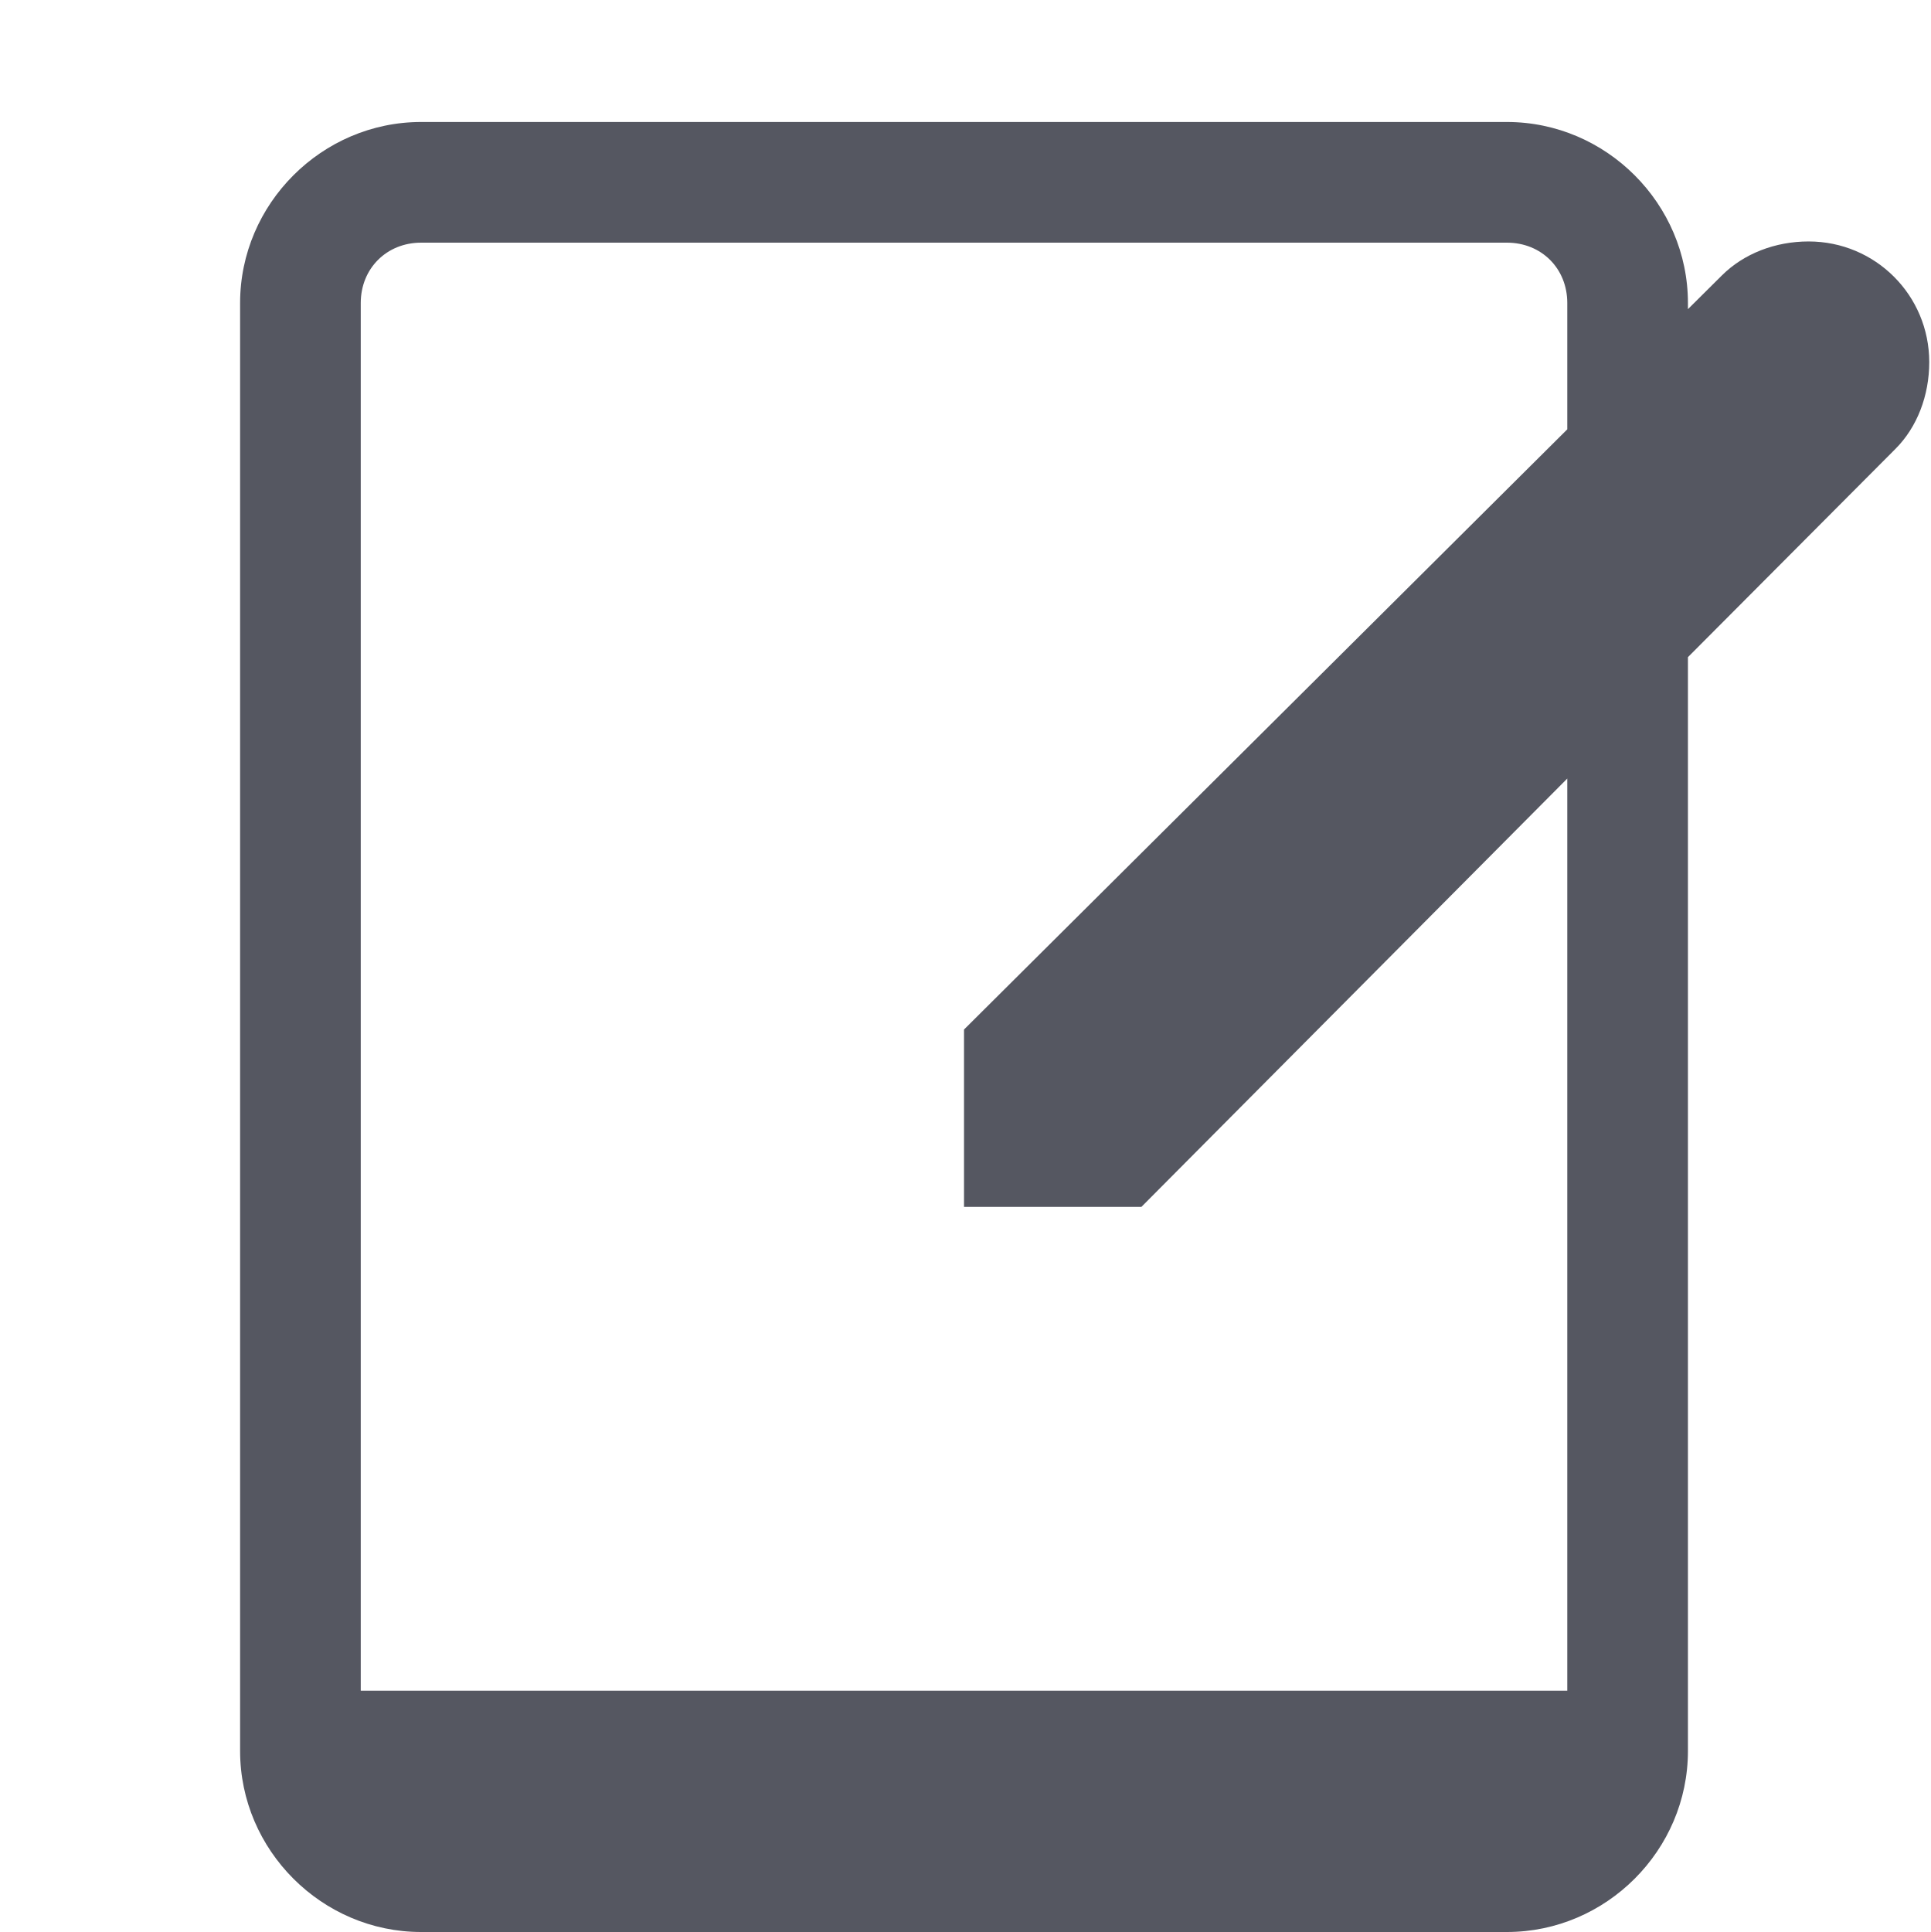
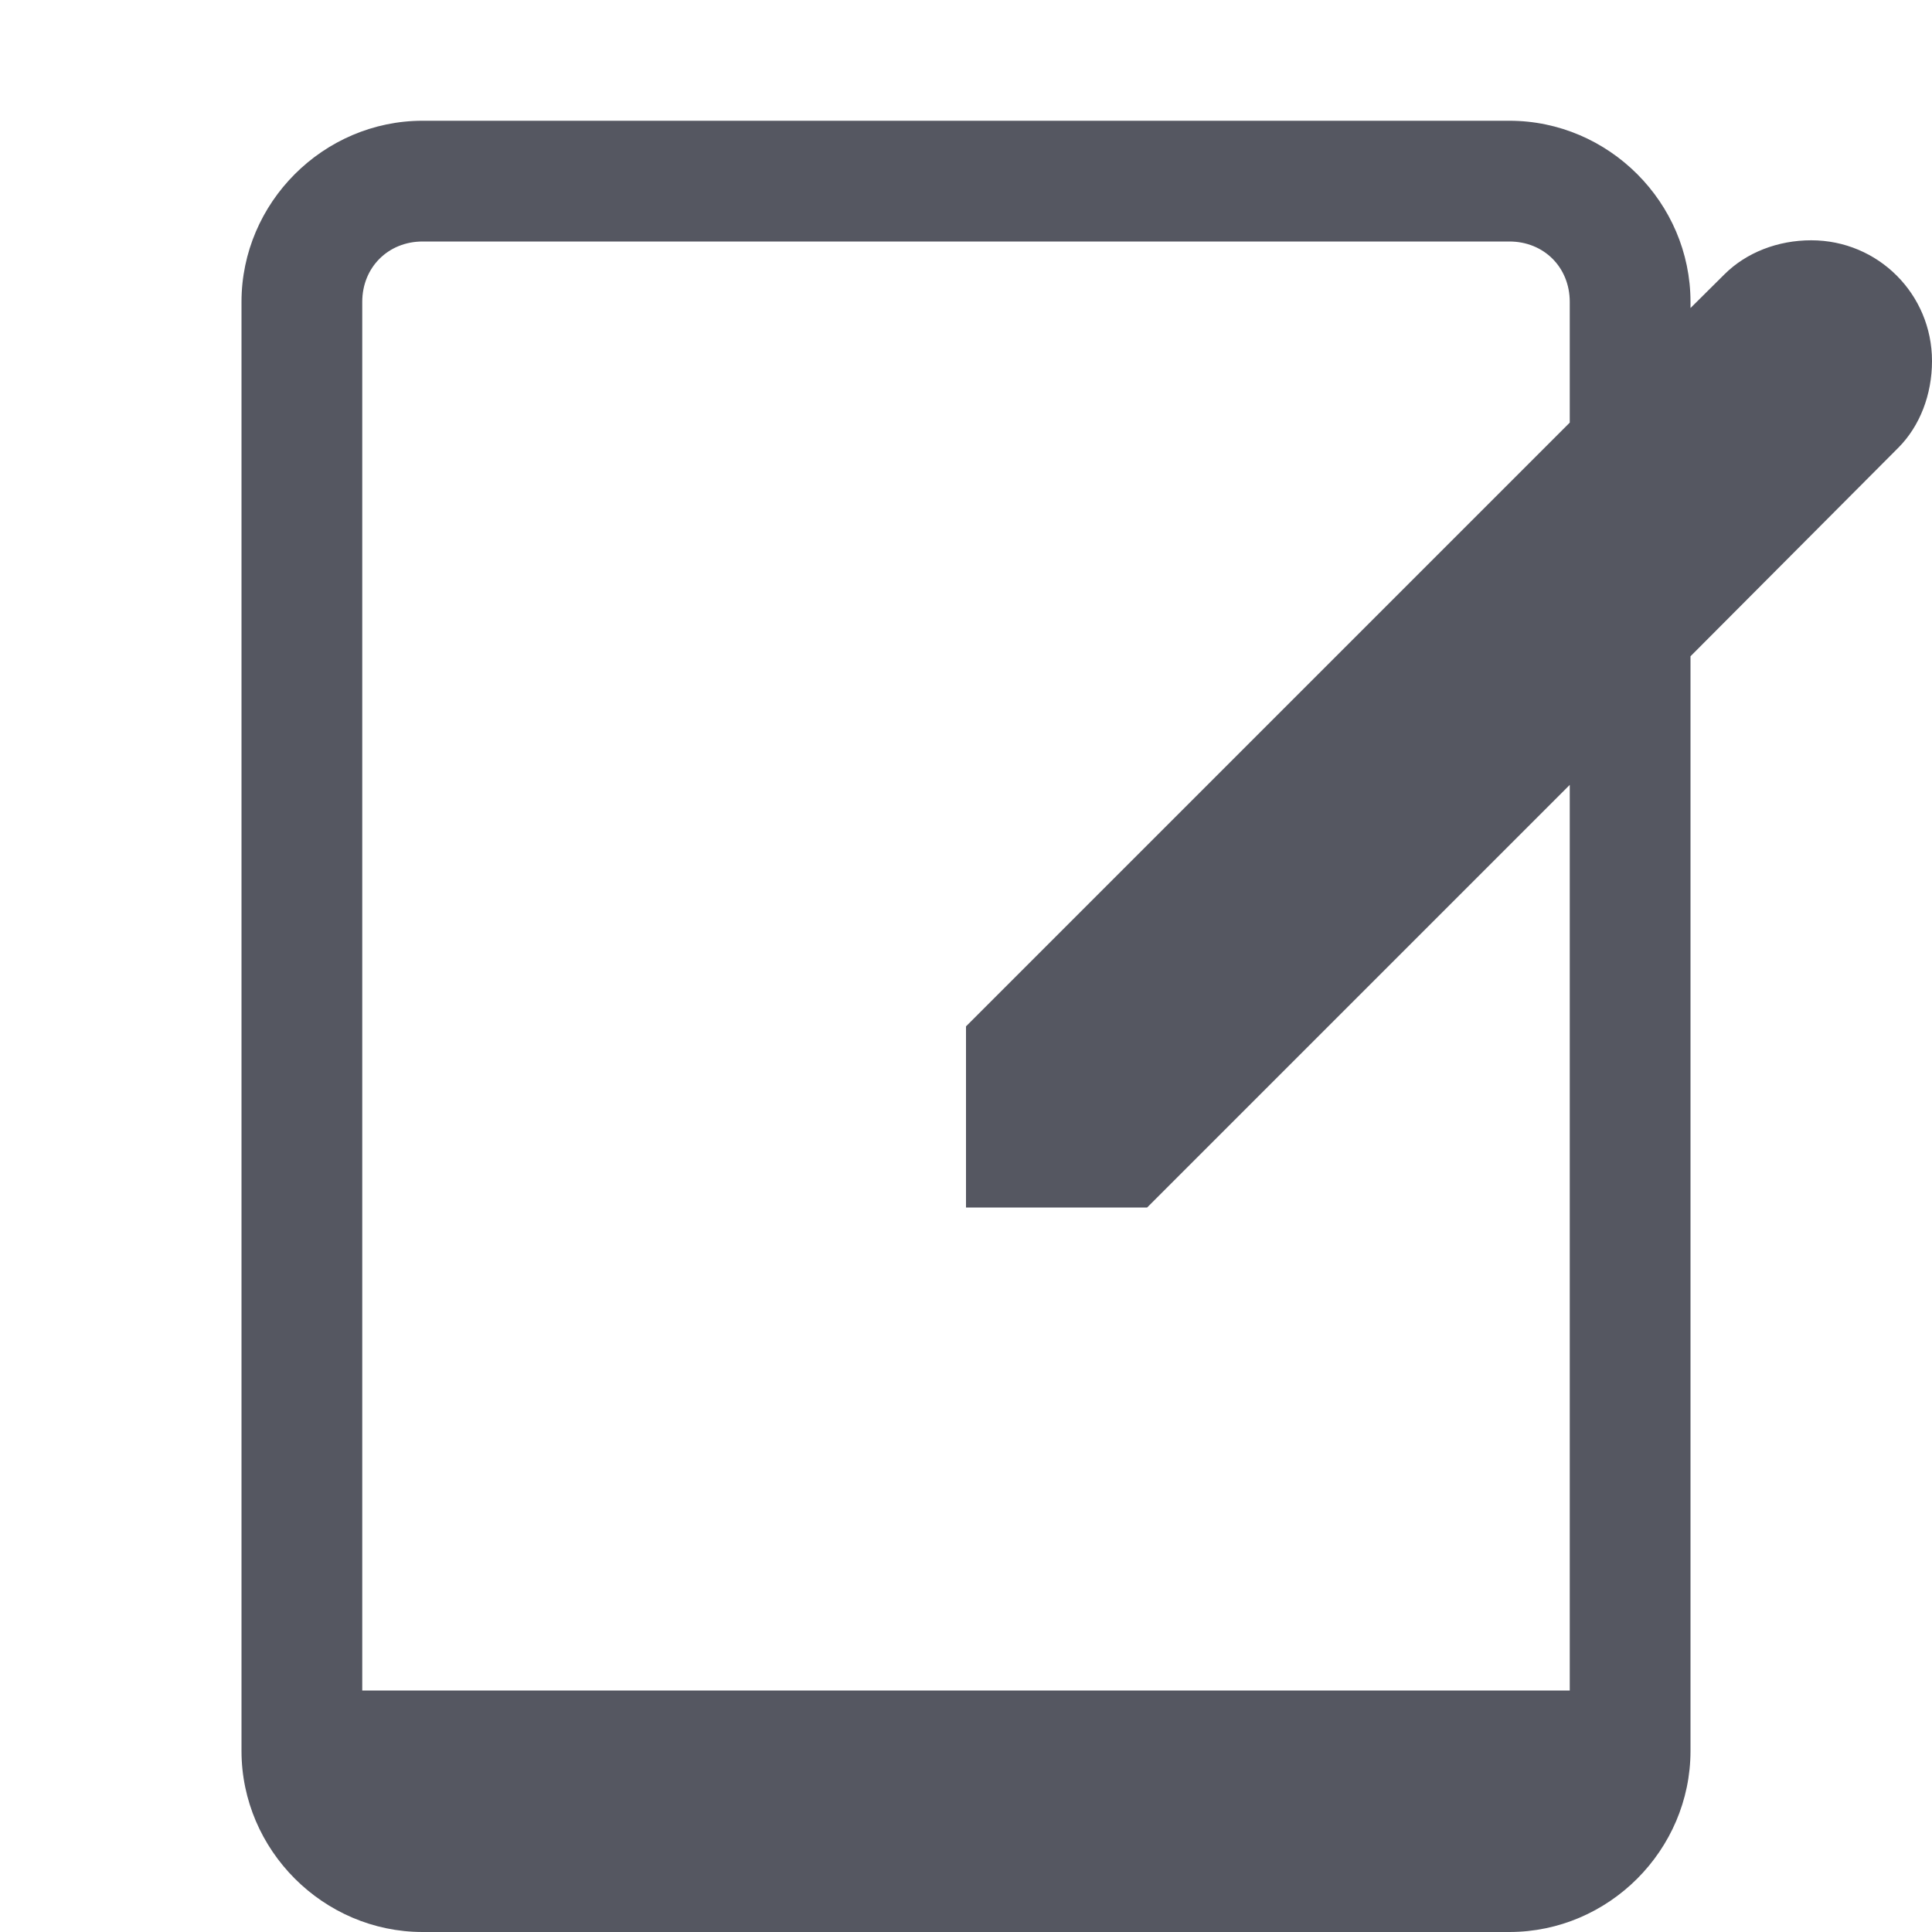
- <svg xmlns="http://www.w3.org/2000/svg" height="16.011" width="16" version="1.1" id="svg1">
+ <svg xmlns="http://www.w3.org/2000/svg" height="16" width="16" version="1.1" id="svg1">
  <defs id="defs1" />
-   <g color="#000" transform="translate(-1293 -40.993)" id="g1" style="fill:#555761">
-     <path d="M1296.49 42.004c-.822 0-1.5.678-1.5 1.5v12c0 .822.678 1.5 1.5 1.5h9c.823 0 1.5-.678 1.5-1.5v-9.065l1.72-1.726c.18-.18.28-.442.28-.719 0-.554-.446-1-1-1-.277 0-.537.101-.718.281l-.282.28v-.051c0-.822-.677-1.5-1.5-1.5zm0 1h9c.286 0 .5.214.5.5v1.047l-5 4.974v1.47h1.47l3.53-3.55v7.559h-10v-11.5c0-.286.215-.5.5-.5z" fill="#666" font-family="sans-serif" font-weight="400" overflow="visible" style="line-height:normal;font-variant-ligatures:normal;font-variant-position:normal;font-variant-caps:normal;font-variant-numeric:normal;font-variant-alternates:normal;font-feature-settings:normal;text-indent:0;text-align:start;text-decoration-line:none;text-decoration-style:solid;text-decoration-color:#000;text-transform:none;text-orientation:mixed;shape-padding:0;isolation:auto;mix-blend-mode:normal;fill:#555761" white-space="normal" id="path1" />
+   <g color="#000000" transform="translate(-1292.99,-41.004)" id="g1" style="fill:#555761">
+     <path d="m 1296.49,42.004 c -0.822,0 -1.5,0.678 -1.5,1.5 v 12 c 0,0.822 0.678,1.5 1.5,1.5 h 9 c 0.823,0 1.5,-0.678 1.5,-1.5 v -9.065 l 1.72,-1.726 c 0.18,-0.18 0.28,-0.442 0.28,-0.719 0,-0.554 -0.446,-1 -1,-1 -0.277,0 -0.537,0.101 -0.718,0.281 l -0.282,0.28 v -0.051 c 0,-0.822 -0.677,-1.5 -1.5,-1.5 z m 0,1 h 9 c 0.286,0 0.5,0.214 0.5,0.5 v 1 l -5,5 v 1.5 h 1.5 l 3.5,-3.5 v 7.5 h -10 v -11.5 c 0,-0.286 0.215,-0.5 0.5,-0.5 z" fill="#666" font-family="sans-serif" font-weight="400" overflow="visible" style="line-height:normal;font-variant-ligatures:normal;font-variant-position:normal;font-variant-caps:normal;font-variant-numeric:normal;font-variant-alternates:normal;font-feature-settings:normal;text-indent:0;text-align:start;text-decoration-line:none;text-decoration-style:solid;text-decoration-color:#000000;text-transform:none;text-orientation:mixed;shape-padding:0;isolation:auto;mix-blend-mode:normal;fill:#555761" white-space="normal" id="path1" />
  </g>
</svg>
